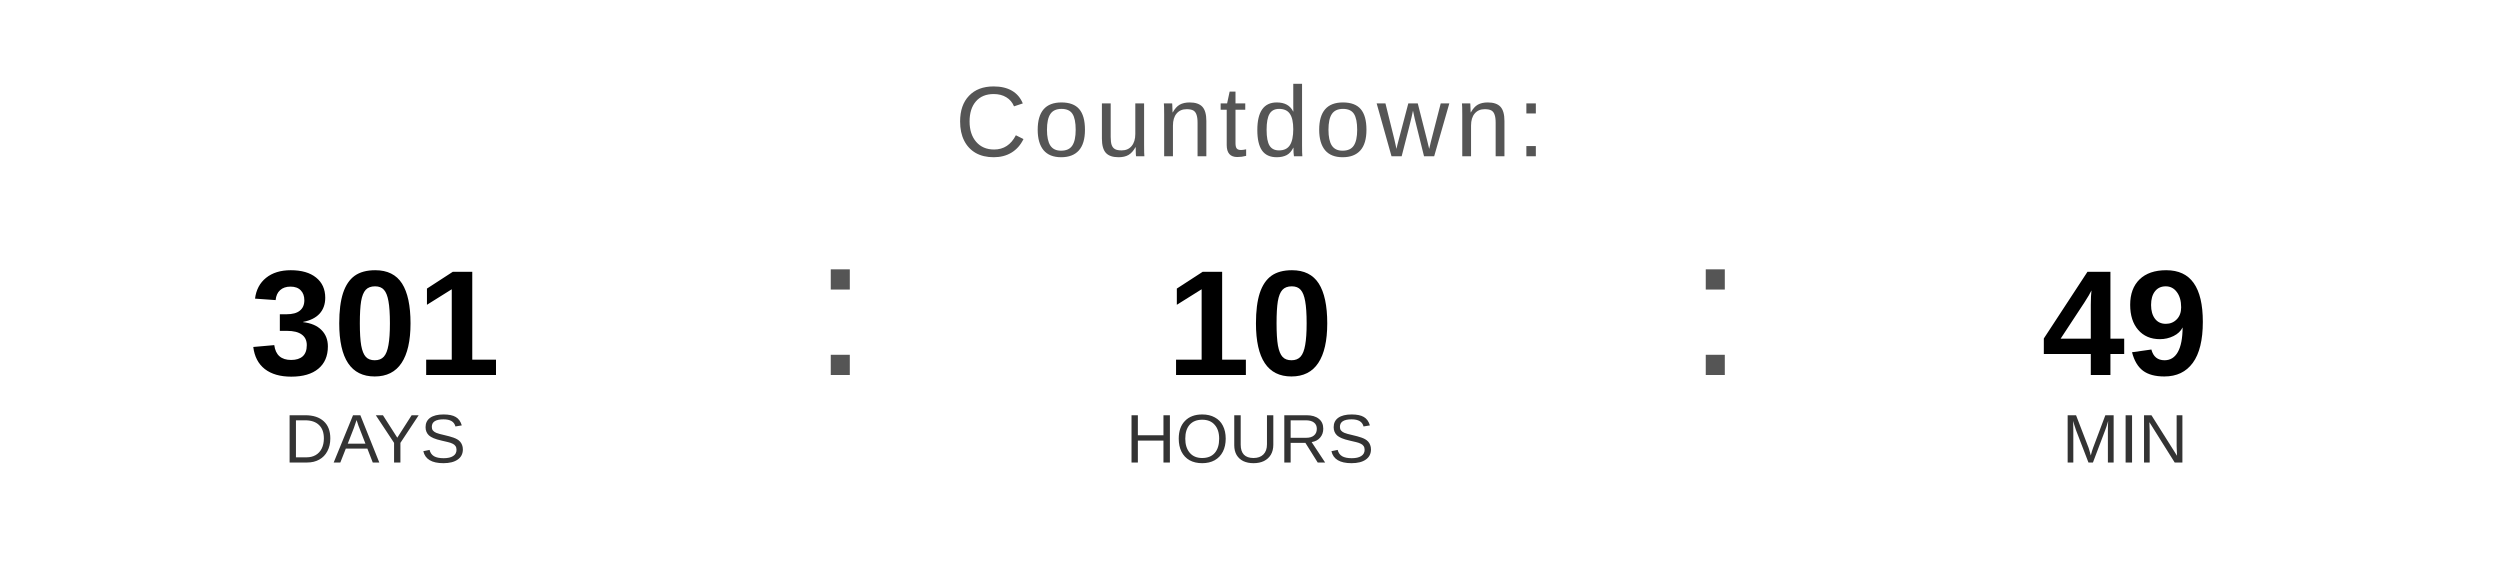
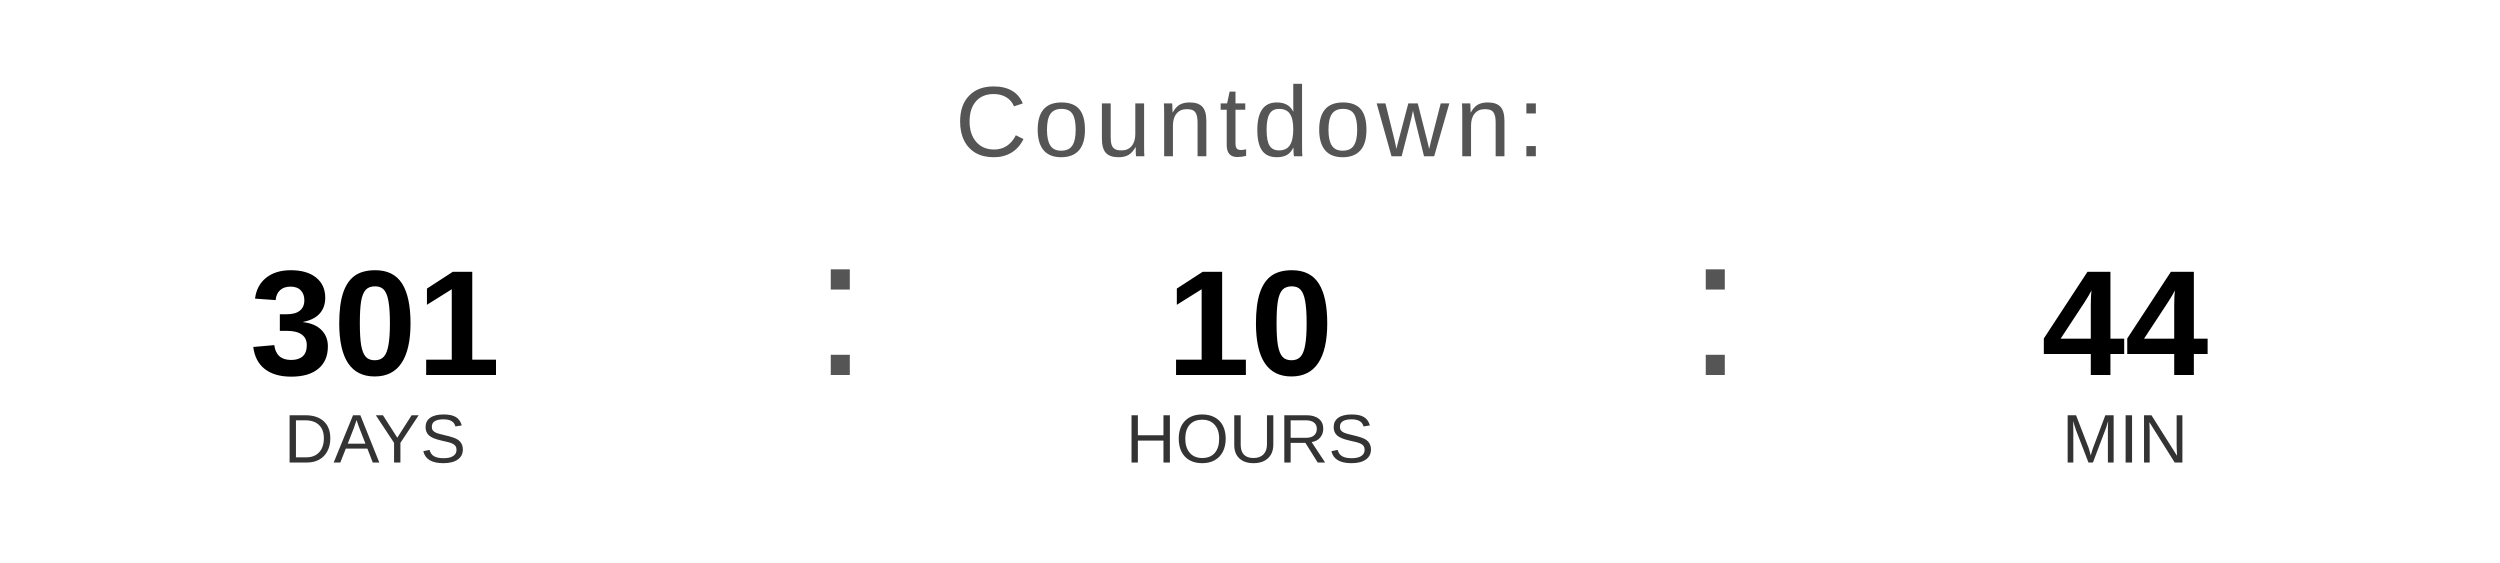
<svg xmlns="http://www.w3.org/2000/svg" width="400" height="90" viewBox="0 0 400 90">
  <text x="200" y="25" font-family="Arial, Helvetica, sans-serif" font-size="16" fill="#555555" text-anchor="middle" letter-spacing="1">
    Countdown:
  </text>
  <text x="60" y="60" font-family="Arial, Helvetica, sans-serif" font-size="24" font-weight="bold" fill="#000000" text-anchor="middle">301</text>
  <text x="60" y="74" font-family="Arial, Helvetica, sans-serif" font-size="11" fill="#333333" text-anchor="middle">DAYS</text>
  <text x="130" y="60" font-family="Arial, sans-serif" font-size="32" fill="#555555">:</text>
  <text x="200" y="60" font-family="Arial, Helvetica, sans-serif" font-size="24" font-weight="bold" fill="#000000" text-anchor="middle">10</text>
  <text x="200" y="74" font-family="Arial, Helvetica, sans-serif" font-size="11" fill="#333333" text-anchor="middle">HOURS</text>
  <text x="270" y="60" font-family="Arial, sans-serif" font-size="32" fill="#555555">:</text>
-   <text x="340" y="60" font-family="Arial, Helvetica, sans-serif" font-size="24" font-weight="bold" fill="#000000" text-anchor="middle">49</text>
+   <text x="340" y="60" font-family="Arial, Helvetica, sans-serif" font-size="24" font-weight="bold" fill="#000000" text-anchor="middle">44</text>
  <text x="340" y="74" font-family="Arial, Helvetica, sans-serif" font-size="11" fill="#333333" text-anchor="middle">MIN</text>
</svg>
